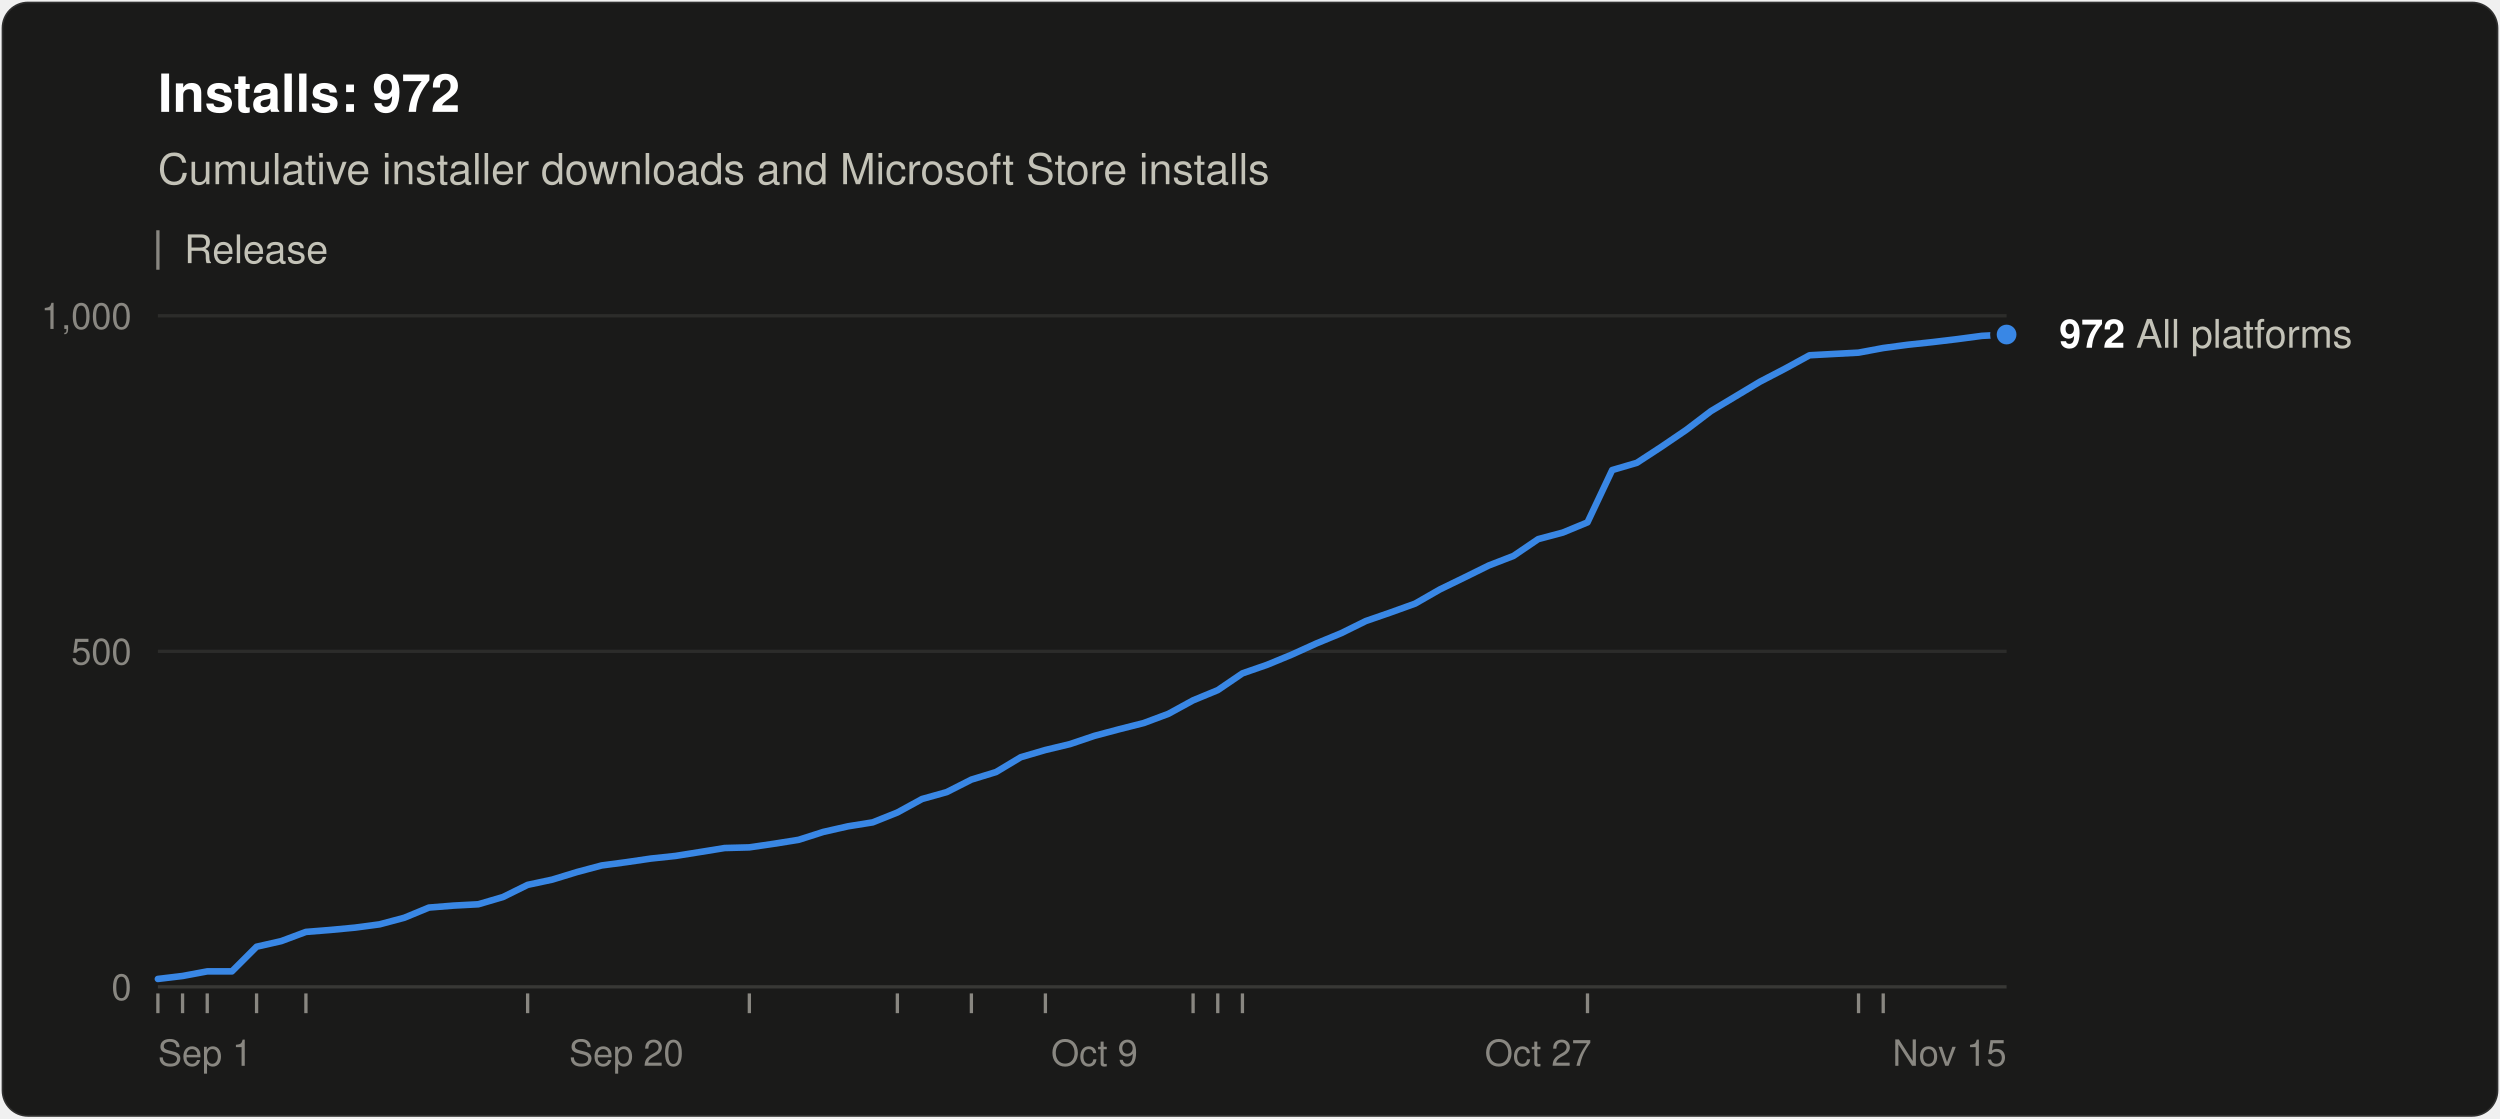
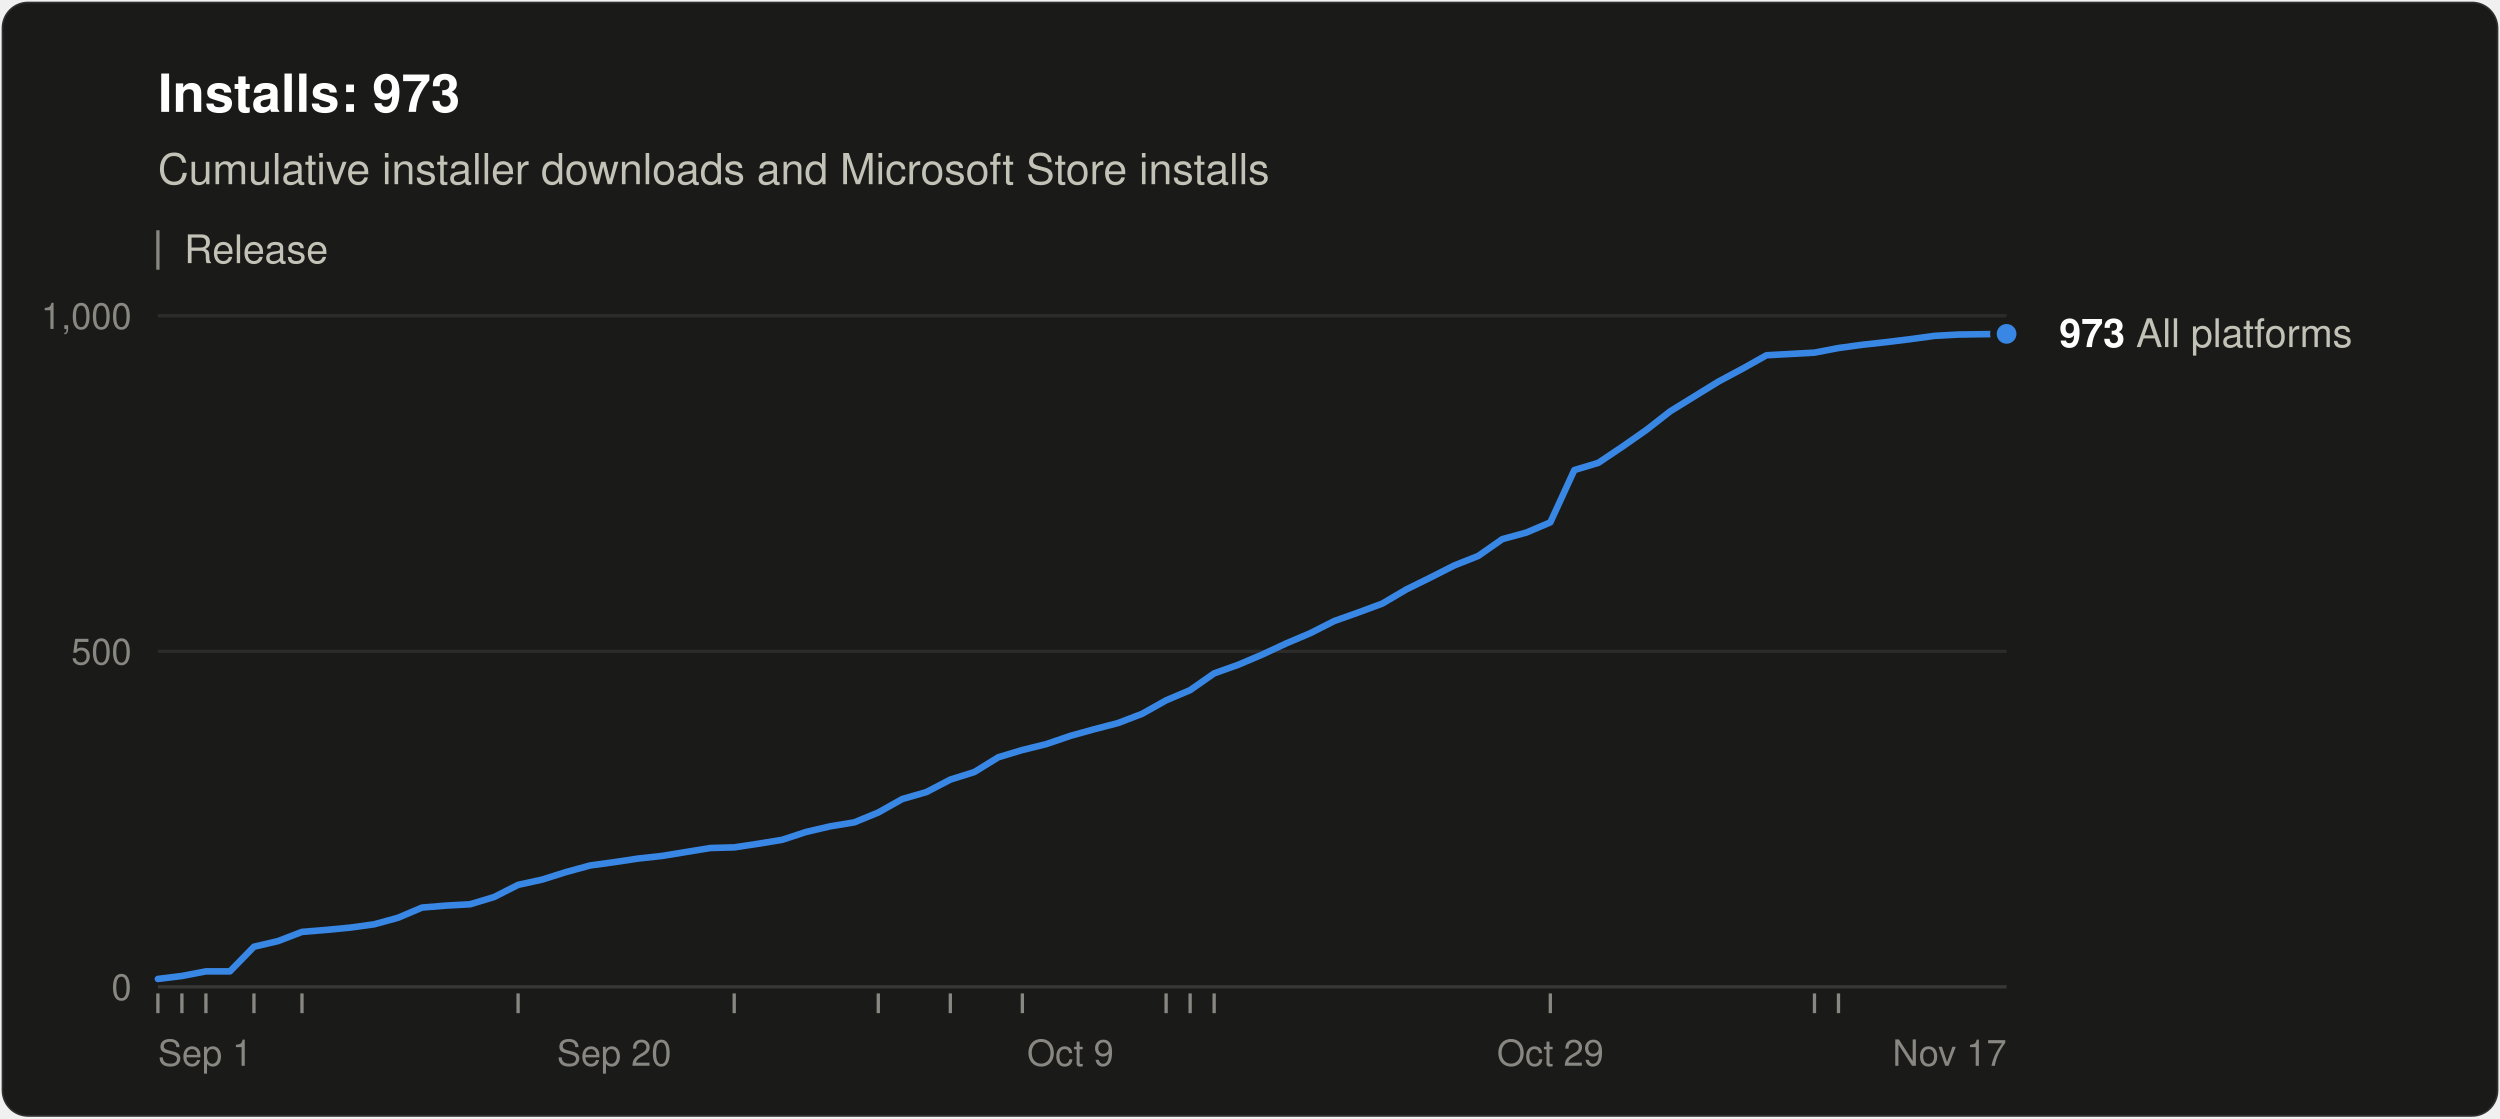
<svg xmlns="http://www.w3.org/2000/svg" width="760" height="340" viewBox="0 0 760 340" role="img" aria-labelledby="title desc" font-family="system-ui, -apple-system, &quot;Segoe UI&quot;, Helvetica, Arial, sans-serif">
  <rect x="0.5" y="0.5" width="759" height="339" rx="8" fill="#1a1a19" stroke="rgba(255,255,255,0.10)" />
-   <text x="48" y="34" font-size="16" font-weight="600" fill="#ffffff">Installs: 972</text>
+   <text x="48" y="34" font-size="16" font-weight="600" fill="#ffffff">Installs: 973</text>
  <text x="48" y="56" font-size="13" fill="#c3c2b7">Cumulative installer downloads and Microsoft Store installs</text>
  <line x1="48" y1="70" x2="48" y2="82" stroke="#898781" />
  <text x="56" y="80" font-size="12" fill="#c3c2b7">Release</text>
  <line x1="48" y1="300.0" x2="610" y2="300.0" stroke="#383835" />
  <text x="40" y="304.0" font-size="11" text-anchor="end" fill="#898781" style="font-variant-numeric: tabular-nums">0</text>
  <line x1="48" y1="198.0" x2="610" y2="198.0" stroke="#2c2c2a" />
  <text x="40" y="202.0" font-size="11" text-anchor="end" fill="#898781" style="font-variant-numeric: tabular-nums">500</text>
  <line x1="48" y1="96.0" x2="610" y2="96.0" stroke="#2c2c2a" />
  <text x="40" y="100.0" font-size="11" text-anchor="end" fill="#898781" style="font-variant-numeric: tabular-nums">1,000</text>
  <text x="48.0" y="324" font-size="11" text-anchor="start" fill="#898781">Sep 1</text>
-   <text x="190.4" y="324" font-size="11" text-anchor="middle" fill="#898781">Sep 20</text>
-   <text x="332.7" y="324" font-size="11" text-anchor="middle" fill="#898781">Oct 9</text>
-   <text x="467.6" y="324" font-size="11" text-anchor="middle" fill="#898781">Oct 27</text>
-   <text x="610.0" y="324" font-size="11" text-anchor="end" fill="#898781">Nov 15</text>
+   <text x="186.7" y="324" font-size="11" text-anchor="middle" fill="#898781">Sep 20</text>
+   <text x="325.4" y="324" font-size="11" text-anchor="middle" fill="#898781">Oct 9</text>
+   <text x="471.3" y="324" font-size="11" text-anchor="middle" fill="#898781">Oct 29</text>
+   <text x="610.0" y="324" font-size="11" text-anchor="end" fill="#898781">Nov 17</text>
  <line x1="48.0" y1="302" x2="48.0" y2="308" stroke="#898781" />
-   <line x1="55.5" y1="302" x2="55.5" y2="308" stroke="#898781" />
-   <line x1="63.0" y1="302" x2="63.0" y2="308" stroke="#898781" />
-   <line x1="78.0" y1="302" x2="78.0" y2="308" stroke="#898781" />
-   <line x1="93.0" y1="302" x2="93.0" y2="308" stroke="#898781" />
-   <line x1="160.4" y1="302" x2="160.4" y2="308" stroke="#898781" />
-   <line x1="227.8" y1="302" x2="227.8" y2="308" stroke="#898781" />
-   <line x1="272.8" y1="302" x2="272.8" y2="308" stroke="#898781" />
-   <line x1="295.3" y1="302" x2="295.3" y2="308" stroke="#898781" />
-   <line x1="317.8" y1="302" x2="317.8" y2="308" stroke="#898781" />
-   <line x1="362.7" y1="302" x2="362.7" y2="308" stroke="#898781" />
-   <line x1="370.2" y1="302" x2="370.2" y2="308" stroke="#898781" />
-   <line x1="377.7" y1="302" x2="377.7" y2="308" stroke="#898781" />
-   <line x1="482.6" y1="302" x2="482.6" y2="308" stroke="#898781" />
-   <line x1="565.0" y1="302" x2="565.0" y2="308" stroke="#898781" />
-   <line x1="572.5" y1="302" x2="572.5" y2="308" stroke="#898781" />
-   <polyline points="48.0,297.6 55.5,296.7 63.0,295.3 70.5,295.3 78.0,287.8 85.5,286.1 93.0,283.3 100.5,282.7 107.9,282.0 115.4,281.0 122.9,279.0 130.4,275.9 137.9,275.3 145.4,274.9 152.9,272.7 160.4,269.0 167.9,267.4 175.4,265.1 182.9,263.1 190.4,262.1 197.9,261.0 205.4,260.2 212.9,259.0 220.3,257.8 227.8,257.6 235.3,256.5 242.8,255.3 250.3,252.9 257.8,251.2 265.3,250.0 272.8,247.0 280.3,242.9 287.8,240.8 295.3,237.0 302.8,234.7 310.3,230.2 317.8,228.0 325.3,226.2 332.7,223.7 340.2,221.7 347.7,219.8 355.2,217.0 362.7,212.9 370.2,209.8 377.7,204.7 385.2,202.1 392.7,199.0 400.2,195.6 407.7,192.5 415.2,188.8 422.7,186.2 430.2,183.5 437.7,179.2 445.1,175.6 452.6,171.9 460.1,169.0 467.6,163.9 475.1,161.9 482.6,158.8 490.1,142.9 497.6,140.7 505.1,135.8 512.6,130.7 520.1,125.0 527.6,120.5 535.1,116.0 542.6,112.1 550.1,108.0 557.5,107.6 565.0,107.2 572.5,105.8 580.0,104.8 587.5,104.0 595.0,103.1 602.5,102.1 610.0,101.7" fill="none" stroke="#3987e5" stroke-width="2" stroke-linejoin="round" stroke-linecap="round" />
-   <circle cx="610.0" cy="101.7" r="4" fill="#3987e5" stroke="#1a1a19" stroke-width="2" />
-   <text x="626.0" y="105.7" font-size="12" fill="#c3c2b7">
-     <tspan font-weight="600" fill="#ffffff">972</tspan> All platforms</text>
+   <line x1="55.3" y1="302" x2="55.3" y2="308" stroke="#898781" />
+   <line x1="62.6" y1="302" x2="62.6" y2="308" stroke="#898781" />
+   <line x1="77.2" y1="302" x2="77.2" y2="308" stroke="#898781" />
+   <line x1="91.8" y1="302" x2="91.8" y2="308" stroke="#898781" />
+   <line x1="157.5" y1="302" x2="157.5" y2="308" stroke="#898781" />
+   <line x1="223.2" y1="302" x2="223.2" y2="308" stroke="#898781" />
+   <line x1="267.0" y1="302" x2="267.0" y2="308" stroke="#898781" />
+   <line x1="288.9" y1="302" x2="288.9" y2="308" stroke="#898781" />
+   <line x1="310.8" y1="302" x2="310.8" y2="308" stroke="#898781" />
+   <line x1="354.5" y1="302" x2="354.5" y2="308" stroke="#898781" />
+   <line x1="361.8" y1="302" x2="361.8" y2="308" stroke="#898781" />
+   <line x1="369.1" y1="302" x2="369.1" y2="308" stroke="#898781" />
+   <line x1="471.3" y1="302" x2="471.3" y2="308" stroke="#898781" />
+   <line x1="551.6" y1="302" x2="551.6" y2="308" stroke="#898781" />
+   <line x1="558.9" y1="302" x2="558.9" y2="308" stroke="#898781" />
+   <polyline points="48.0,297.6 55.3,296.7 62.6,295.3 69.9,295.3 77.2,287.8 84.5,286.1 91.8,283.3 99.1,282.7 106.4,282.0 113.7,281.0 121.0,279.0 128.3,275.9 135.6,275.3 142.9,274.9 150.2,272.7 157.5,269.0 164.8,267.4 172.1,265.1 179.4,263.1 186.7,262.1 194.0,261.0 201.3,260.2 208.6,259.0 215.9,257.8 223.2,257.6 230.5,256.5 237.8,255.3 245.1,252.9 252.4,251.2 259.7,250.0 267.0,247.0 274.3,242.9 281.6,240.8 288.9,237.0 296.2,234.7 303.5,230.2 310.8,228.0 318.1,226.2 325.4,223.7 332.6,221.7 339.9,219.8 347.2,217.0 354.5,212.9 361.8,209.8 369.1,204.7 376.4,202.1 383.7,199.0 391.0,195.6 398.3,192.5 405.6,188.8 412.9,186.2 420.2,183.5 427.5,179.2 434.8,175.6 442.1,171.9 449.4,169.0 456.7,163.9 464.0,161.9 471.3,158.8 478.6,142.9 485.9,140.7 493.2,135.8 500.5,130.7 507.8,125.0 515.1,120.5 522.4,116.0 529.7,112.1 537.0,108.0 544.3,107.6 551.6,107.2 558.9,105.8 566.2,104.8 573.5,104.0 580.8,103.1 588.1,102.1 595.4,101.7 610.0,101.5" fill="none" stroke="#3987e5" stroke-width="2" stroke-linejoin="round" stroke-linecap="round" />
+   <circle cx="610.0" cy="101.5" r="4" fill="#3987e5" stroke="#1a1a19" stroke-width="2" />
+   <text x="626.0" y="105.5" font-size="12" fill="#c3c2b7">
+     <tspan font-weight="600" fill="#ffffff">973</tspan> All platforms</text>
</svg>
